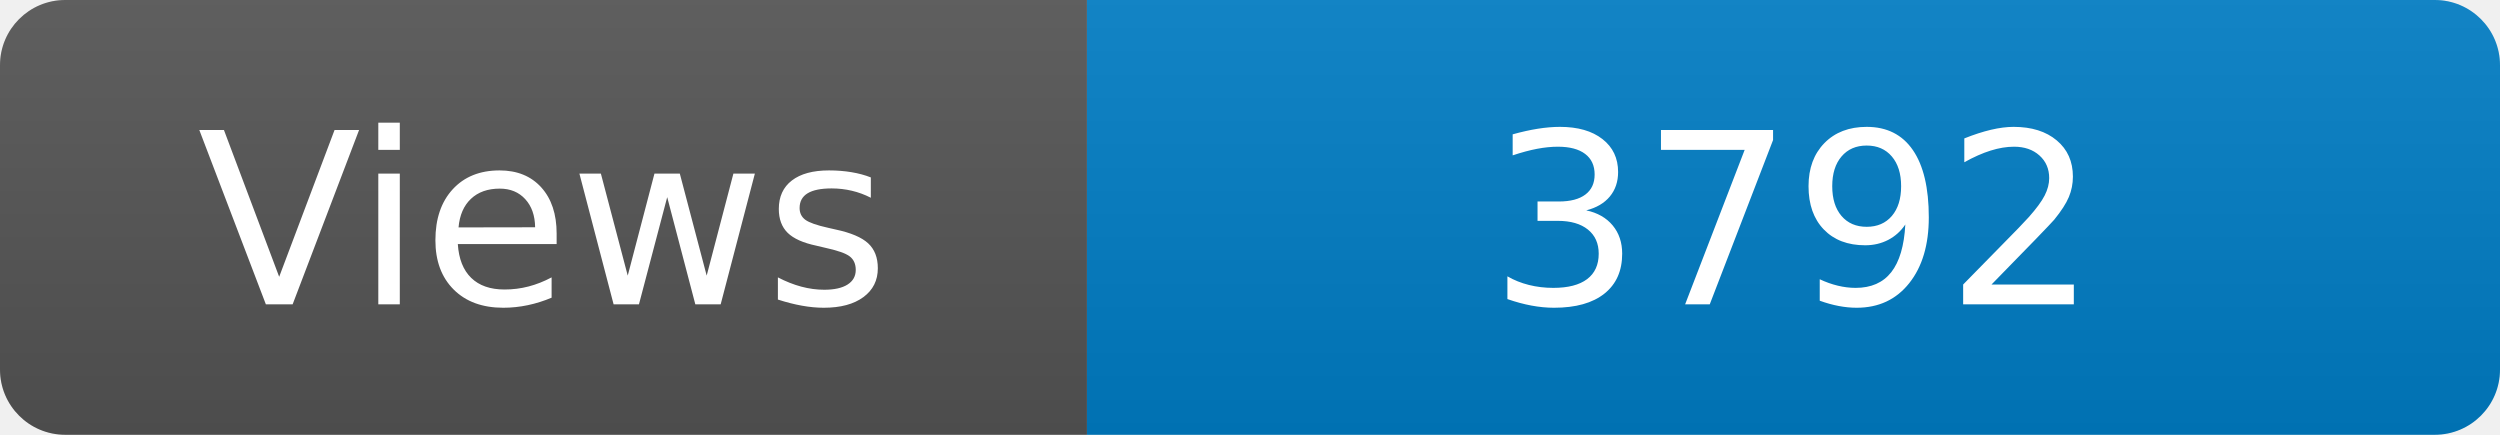
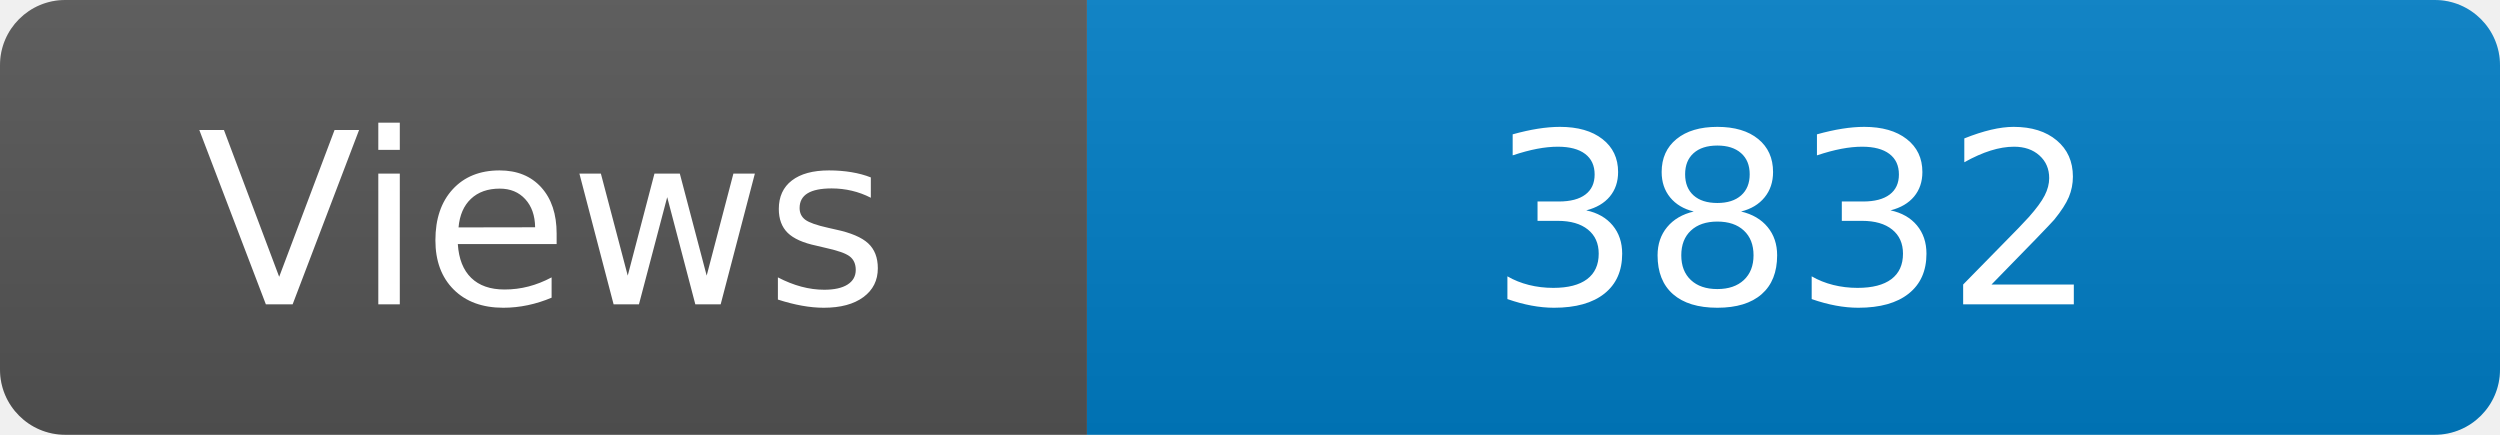
<svg xmlns="http://www.w3.org/2000/svg" width="115" height="20" role="img" aria-label="Maintained?: yes">
  <linearGradient id="s" x2="0" y2="100%">
    <stop offset="0" stop-color="#bbb" stop-opacity=".1" />
    <stop offset="1" stop-opacity=".1" />
  </linearGradient>
  <clipPath id="r">
    <rect width="115" height="20" rx="3" fill="#fff" />
  </clipPath>
  <g clip-path="url(#r)">
    <rect width="50" height="20" fill="#555" />
    <rect x="50" width="160" height="20" fill="#007ec6" />
    <rect width="115" height="20" fill="url(#s)" />
  </g>
  <g fill="#fff" text-anchor="middle" font-family="Verdana,Geneva,DejaVu Sans,sans-serif" font-size="110">
    <text x="250" y="140" transform="scale(.1)" fill="#fff">Views</text>
-     <text x="825" y="140" transform="scale(.1)" fill="#fff">3792</text>
+     <text x="825" y="140" transform="scale(.1)" fill="#fff">3832</text>
  </g>
</svg>
